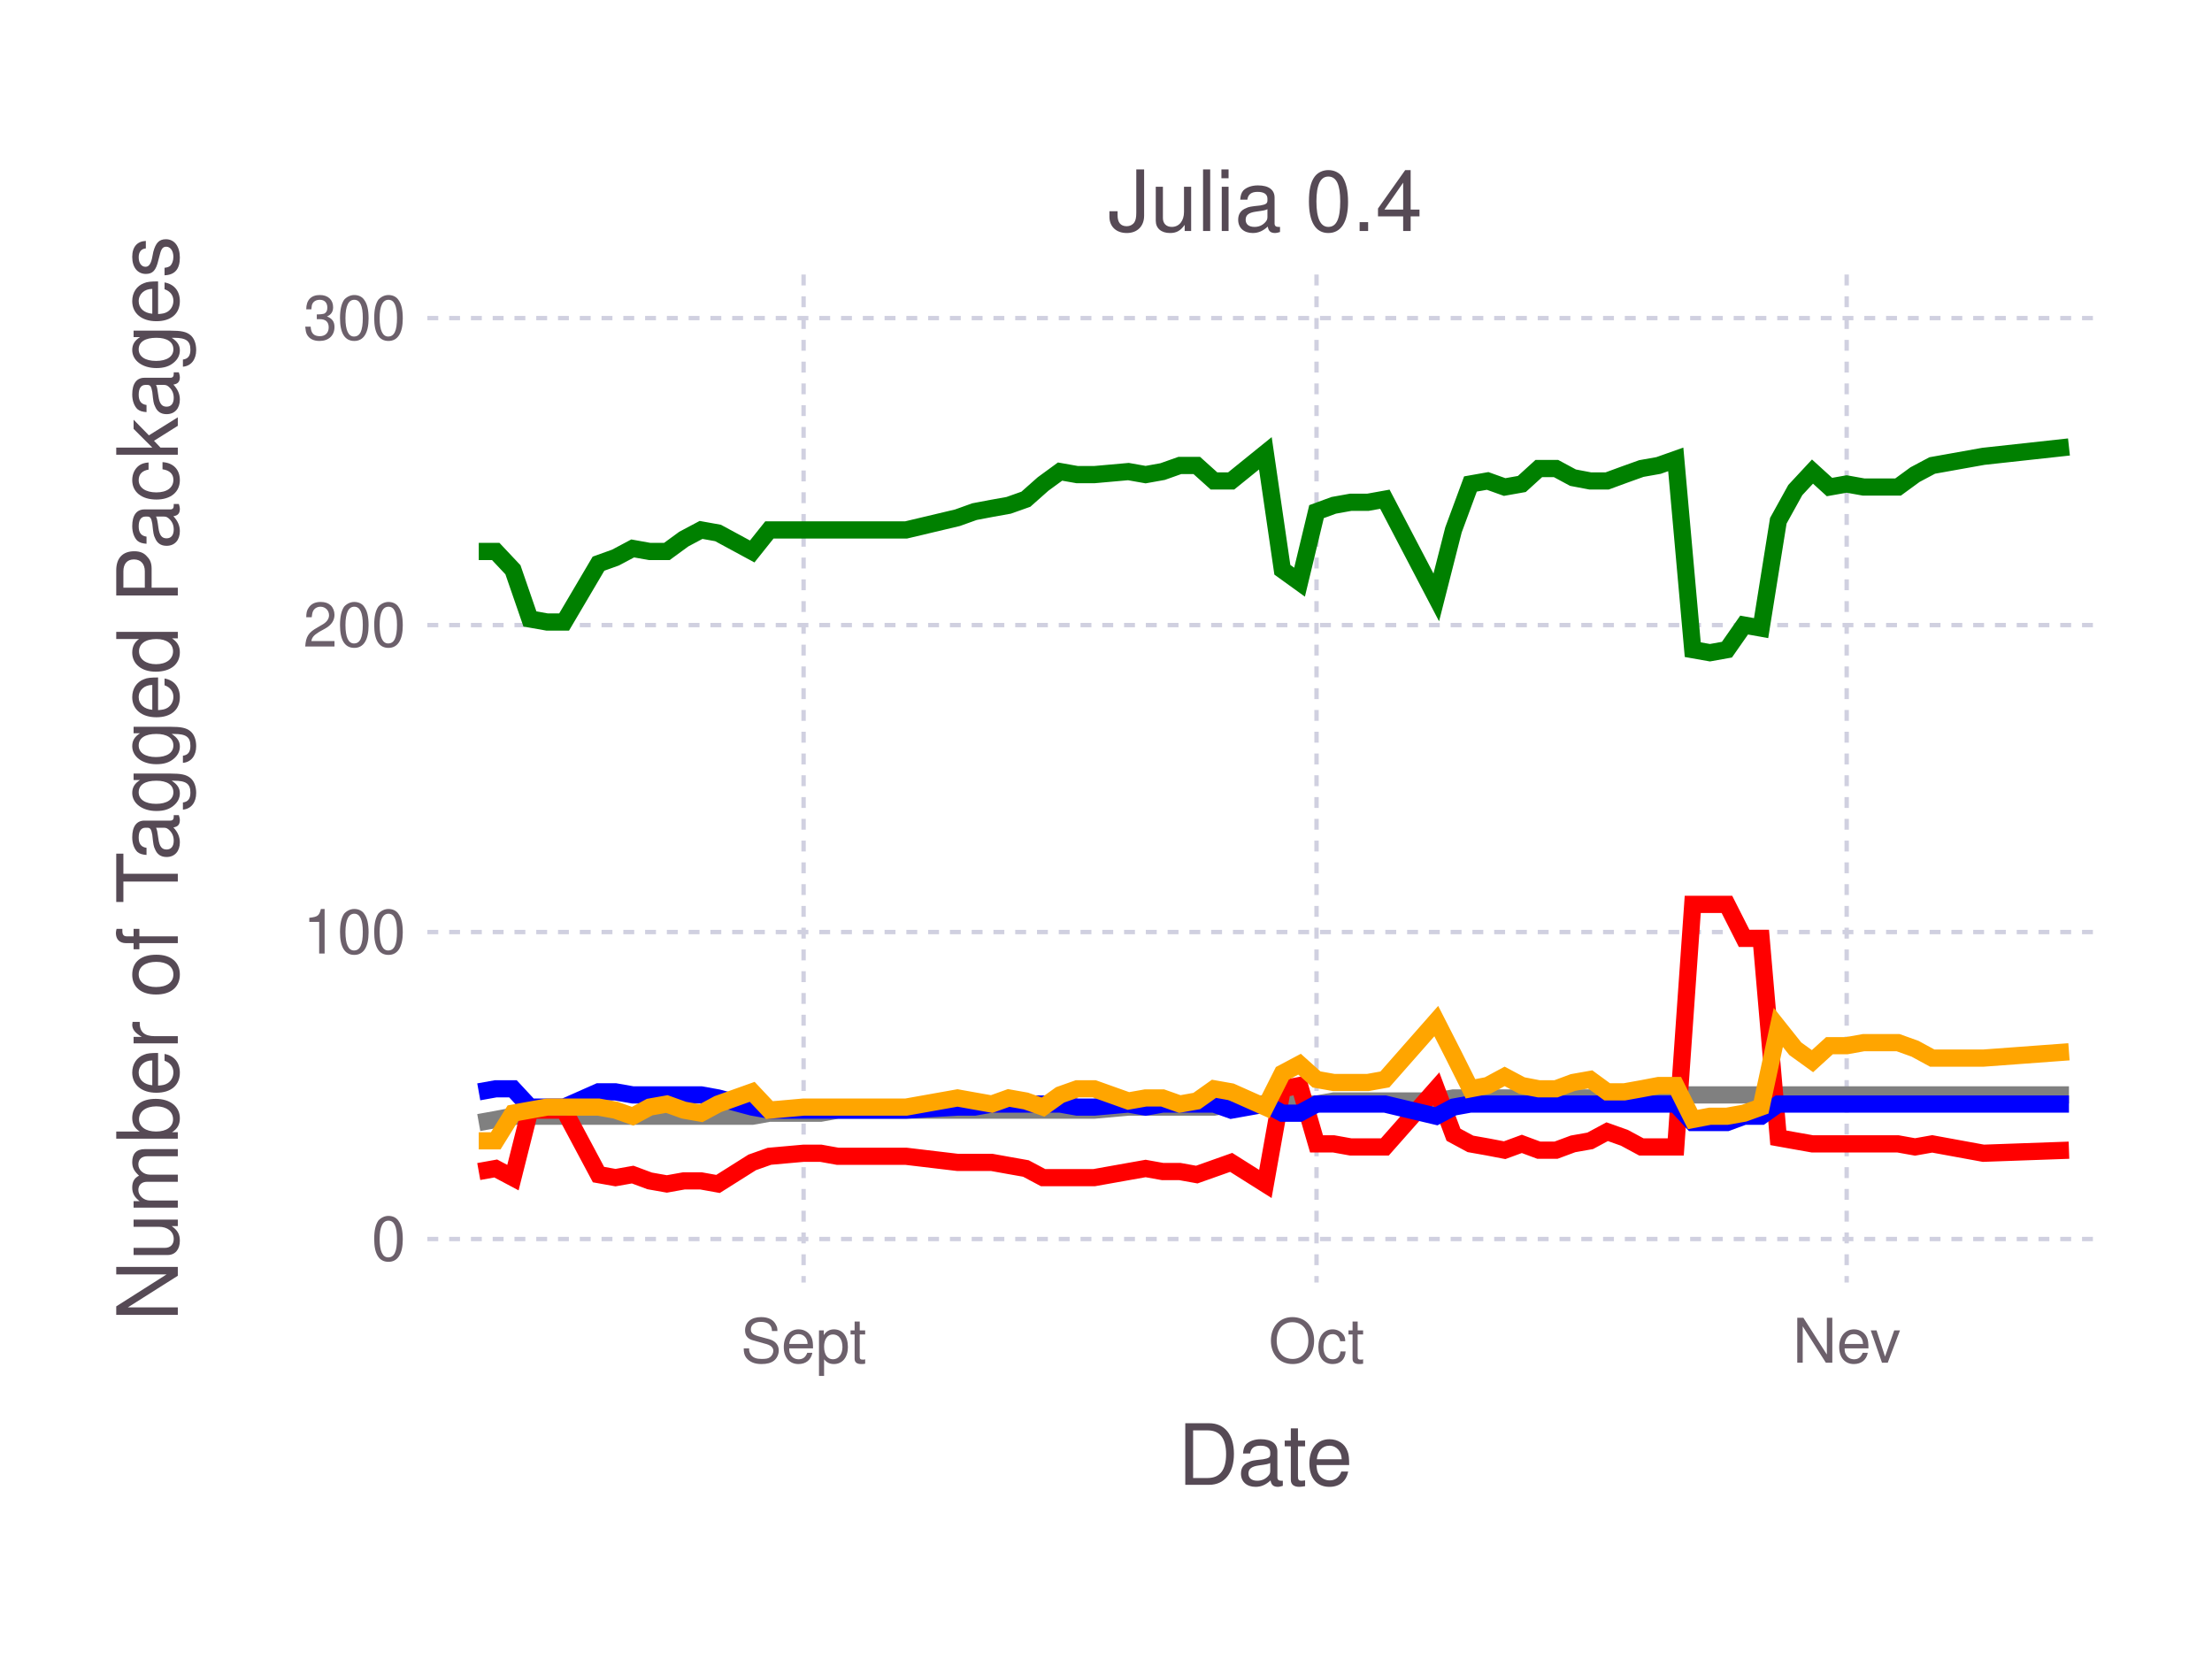
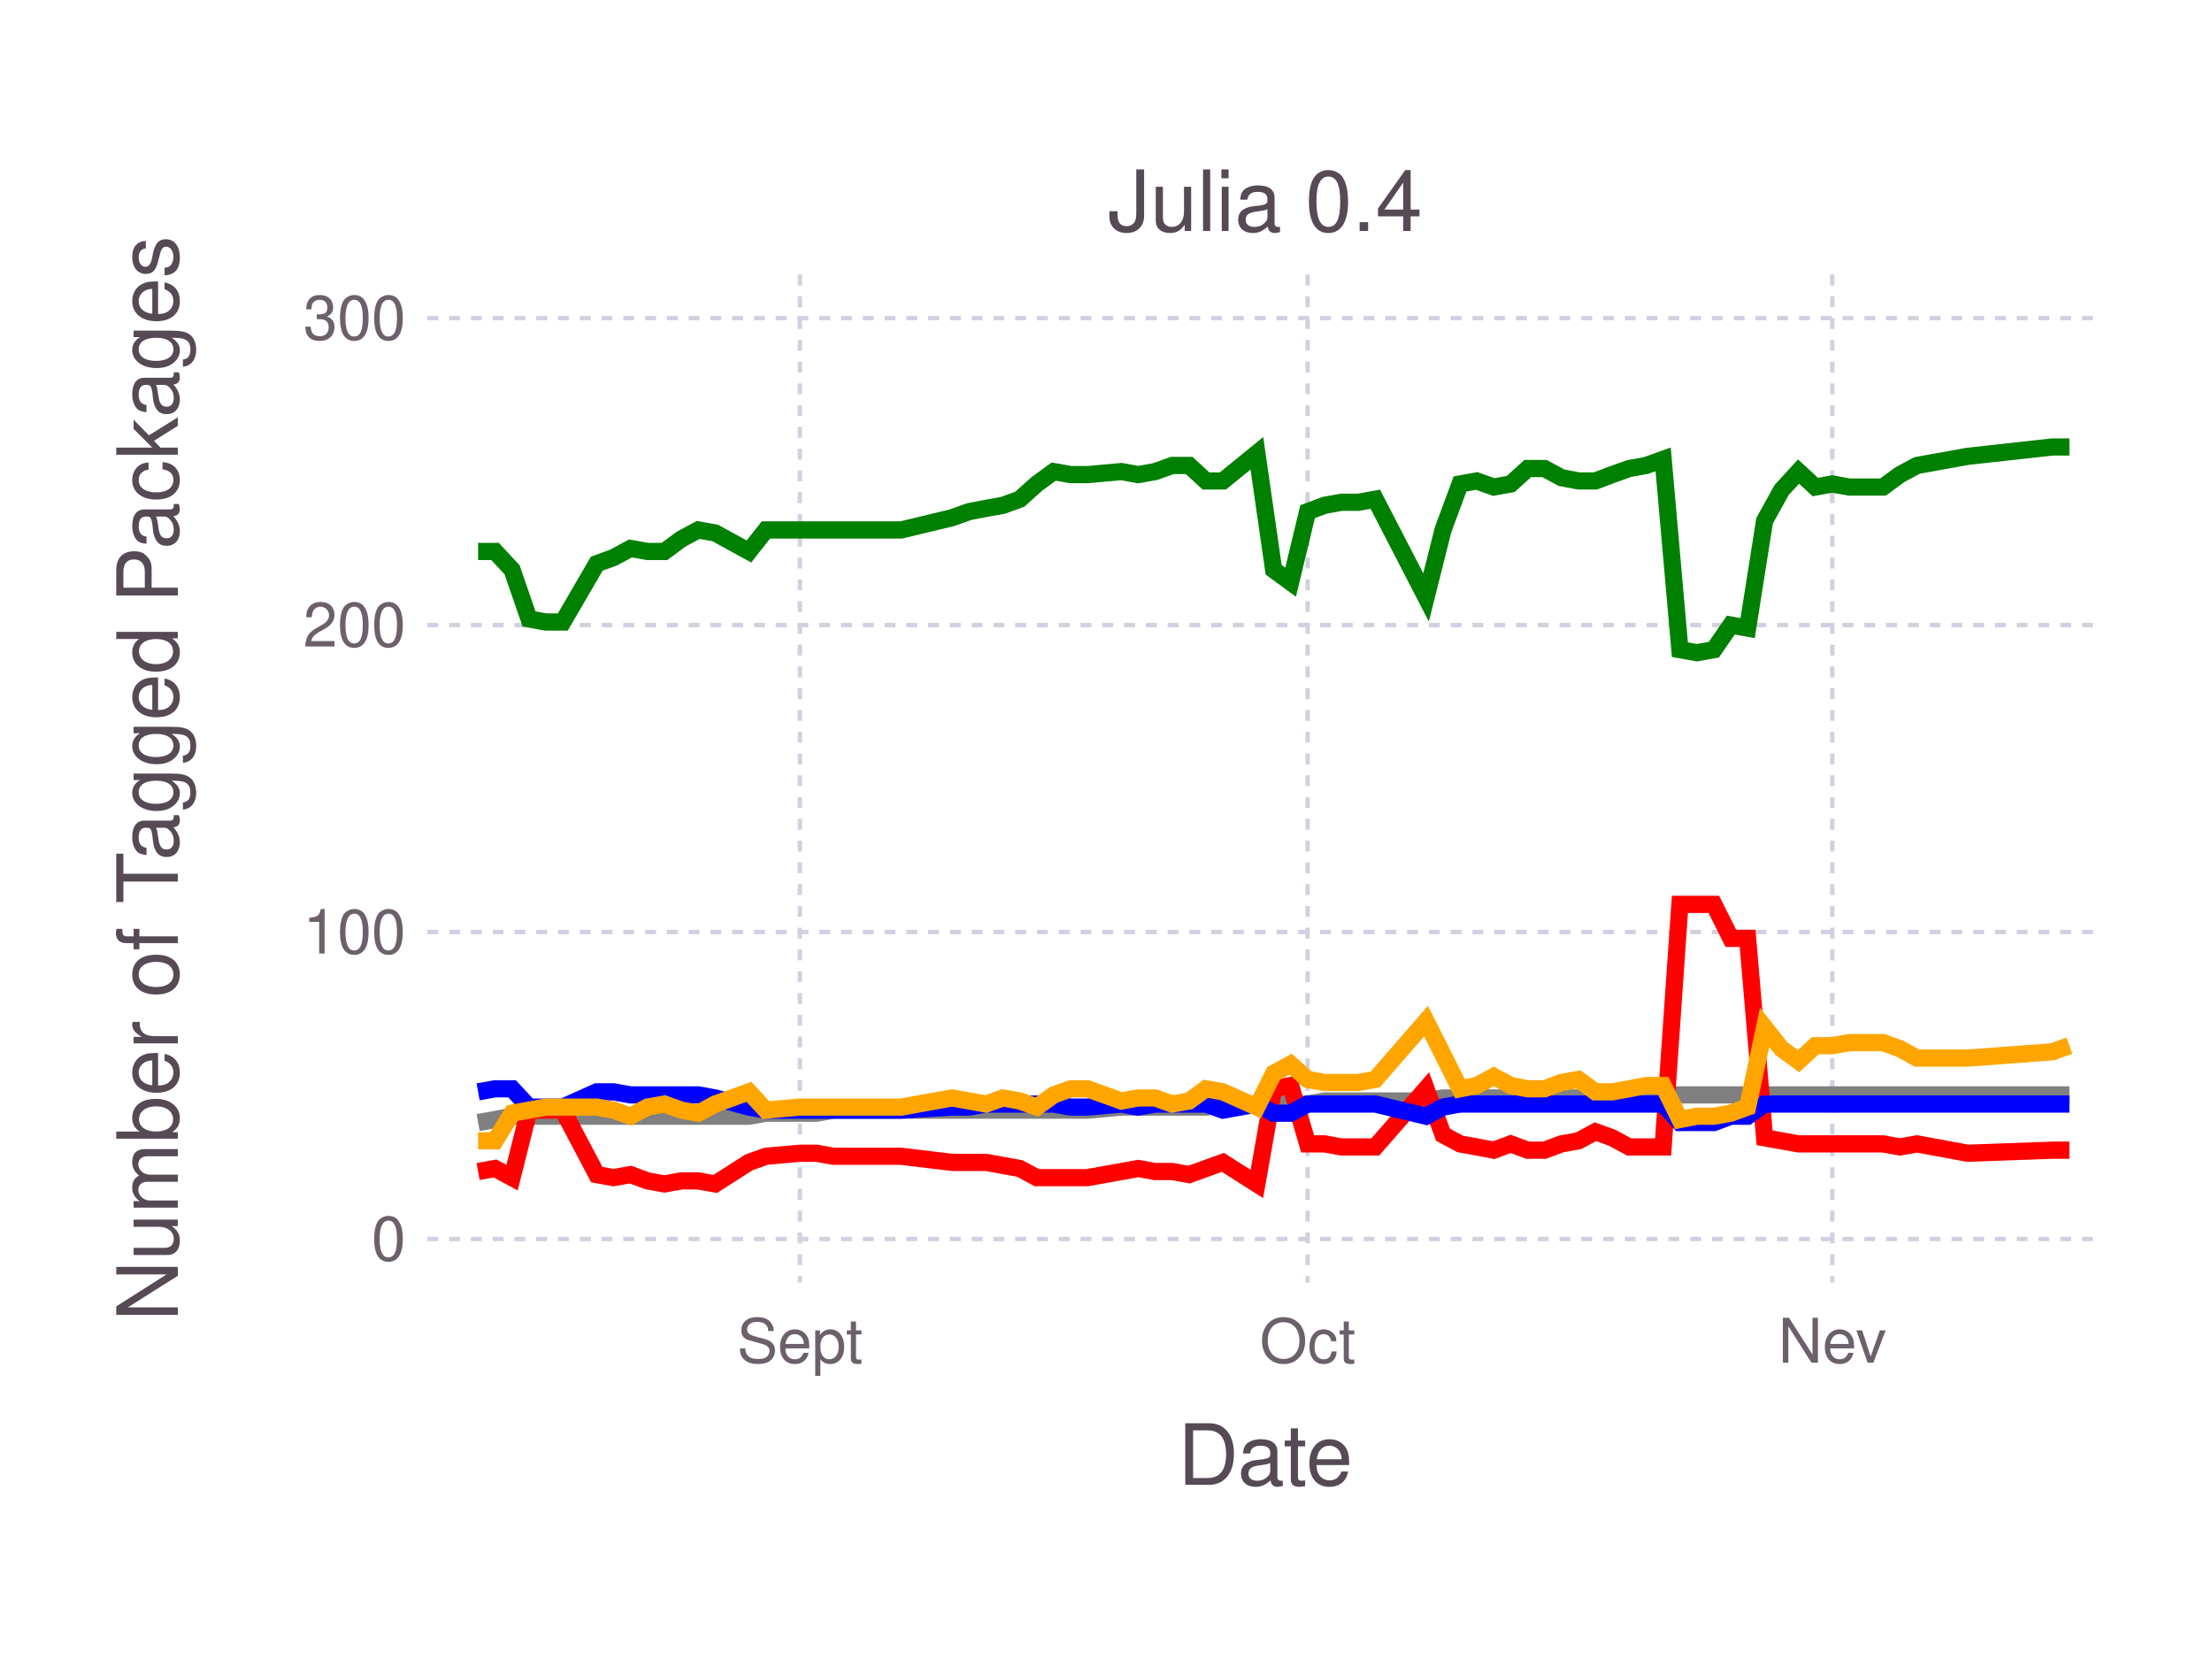
<svg xmlns="http://www.w3.org/2000/svg" version="1.2" width="101.6mm" height="76.2mm" viewBox="0 0 101.6 76.2" stroke="none" fill="#000000" stroke-width="0.3" font-size="3.88">
-   <g class="plotroot xscalable yscalable" id="fig-0e74aec774ad4dba8d36bcb6f0dc6710-element-1">
-     <g font-size="3.88" font-family="'PT Sans','Helvetica Neue','Helvetica',sans-serif" fill="#564A55" stroke="none" id="fig-0e74aec774ad4dba8d36bcb6f0dc6710-element-2">
+   <g class="plotroot xscalable yscalable" id="fig-7ca3260265314446bce73bdbfed887a9-element-1">
+     <g font-size="3.88" font-family="'PT Sans','Helvetica Neue','Helvetica',sans-serif" fill="#564A55" stroke="none" id="fig-7ca3260265314446bce73bdbfed887a9-element-2">
      <text x="58.12" y="68.2" text-anchor="middle">Date</text>
    </g>
-     <g class="guide xlabels" font-size="2.82" font-family="'PT Sans Caption','Helvetica Neue','Helvetica',sans-serif" fill="#6C606B" id="fig-0e74aec774ad4dba8d36bcb6f0dc6710-element-3">
-       <text x="36.91" y="62.59" text-anchor="middle">Sept</text>
-       <text x="60.47" y="62.59" text-anchor="middle">Oct</text>
-       <text x="84.82" y="62.59" text-anchor="middle">Nev</text>
+     <g class="guide xlabels" font-size="2.82" font-family="'PT Sans Caption','Helvetica Neue','Helvetica',sans-serif" fill="#6C606B" id="fig-7ca3260265314446bce73bdbfed887a9-element-3">
+       <text x="36.74" y="62.59" text-anchor="middle">Sept</text>
+       <text x="60.06" y="62.59" text-anchor="middle">Oct</text>
+       <text x="84.16" y="62.59" text-anchor="middle">Nev</text>
    </g>
-     <g clip-path="url(#fig-0e74aec774ad4dba8d36bcb6f0dc6710-element-5)" id="fig-0e74aec774ad4dba8d36bcb6f0dc6710-element-4">
-       <g pointer-events="visible" opacity="1" fill="none" stroke="none" class="guide background" id="fig-0e74aec774ad4dba8d36bcb6f0dc6710-element-6">
+     <g clip-path="url(#fig-7ca3260265314446bce73bdbfed887a9-element-5)" id="fig-7ca3260265314446bce73bdbfed887a9-element-4">
+       <g pointer-events="visible" opacity="1" fill="none" stroke="none" class="guide background" id="fig-7ca3260265314446bce73bdbfed887a9-element-6">
        <rect x="19.63" y="12.61" width="76.97" height="46.3" />
      </g>
-       <g class="guide ygridlines xfixed" stroke-dasharray="0.5,0.5" stroke-width="0.2" stroke="#D0D0E0" id="fig-0e74aec774ad4dba8d36bcb6f0dc6710-element-7">
+       <g class="guide ygridlines xfixed" stroke-dasharray="0.5,0.5" stroke-width="0.2" stroke="#D0D0E0" id="fig-7ca3260265314446bce73bdbfed887a9-element-7">
        <path fill="none" d="M19.63,56.91 L 96.6 56.91" />
        <path fill="none" d="M19.63,42.81 L 96.6 42.81" />
        <path fill="none" d="M19.63,28.71 L 96.6 28.71" />
        <path fill="none" d="M19.63,14.61 L 96.6 14.61" />
      </g>
-       <g class="guide xgridlines yfixed" stroke-dasharray="0.5,0.5" stroke-width="0.2" stroke="#D0D0E0" id="fig-0e74aec774ad4dba8d36bcb6f0dc6710-element-8">
-         <path fill="none" d="M36.91,12.61 L 36.91 58.91" />
-         <path fill="none" d="M60.47,12.61 L 60.47 58.91" />
-         <path fill="none" d="M84.82,12.61 L 84.82 58.91" />
+       <g class="guide xgridlines yfixed" stroke-dasharray="0.5,0.5" stroke-width="0.2" stroke="#D0D0E0" id="fig-7ca3260265314446bce73bdbfed887a9-element-8">
+         <path fill="none" d="M36.74,12.61 L 36.74 58.91" />
+         <path fill="none" d="M60.06,12.61 L 60.06 58.91" />
+         <path fill="none" d="M84.16,12.61 L 84.16 58.91" />
      </g>
-       <g class="plotpanel" id="fig-0e74aec774ad4dba8d36bcb6f0dc6710-element-9">
-         <g stroke-width="0.79" fill="none" class="geometry color_Package_was_untestable." stroke="#808080" id="fig-0e74aec774ad4dba8d36bcb6f0dc6710-element-10">
-           <path fill="none" d="M21.99,51.56 L 22.77 51.42 23.56 51.27 24.34 51.27 25.13 51.27 25.91 51.27 27.49 51.27 28.27 51.27 29.06 51.27 29.84 51.27 30.63 51.27 31.41 51.27 32.2 51.27 32.98 51.27 34.55 51.27 35.34 51.13 36.91 51.13 37.7 51.13 38.48 50.99 41.62 50.99 43.98 50.99 44.76 50.99 45.55 50.99 46.33 50.99 47.12 50.99 47.91 50.99 48.69 50.99 49.48 50.99 50.26 50.99 51.83 50.85 52.62 50.85 53.4 50.85 54.19 50.85 54.97 50.85 55.76 50.85 56.55 50.71 58.12 50.71 58.9 50.71 59.69 50.71 60.47 50.71 61.26 50.57 62.04 50.57 62.83 50.57 63.61 50.57 65.97 50.57 66.76 50.43 67.54 50.43 68.33 50.43 69.11 50.43 69.9 50.43 70.68 50.43 71.47 50.43 72.25 50.43 73.04 50.43 73.82 50.29 74.61 50.29 75.39 50.29 76.18 50.29 76.97 50.29 77.75 50.29 78.54 50.29 79.32 50.29 80.11 50.29 80.89 50.29 81.68 50.29 82.46 50.29 83.25 50.29 84.03 50.29 84.82 50.29 85.6 50.29 86.39 50.29 87.18 50.29 87.96 50.29 88.75 50.29 91.1 50.29 95.03 50.29" />
+       <g class="plotpanel" id="fig-7ca3260265314446bce73bdbfed887a9-element-9">
+         <g stroke-width="0.79" fill="none" class="geometry color_Package_was_untestable." stroke="#808080" id="fig-7ca3260265314446bce73bdbfed887a9-element-10">
+           <path fill="none" d="M21.96,51.56 L 22.74 51.42 23.52 51.27 24.3 51.27 25.07 51.27 25.85 51.27 27.41 51.27 28.18 51.27 28.96 51.27 29.74 51.27 30.52 51.27 31.29 51.27 32.07 51.27 32.85 51.27 34.4 51.27 35.18 51.13 36.74 51.13 37.51 51.13 38.29 50.99 41.4 50.99 43.73 50.99 44.51 50.99 45.29 50.99 46.07 50.99 46.84 50.99 47.62 50.99 48.4 50.99 49.18 50.99 49.95 50.99 51.51 50.85 52.28 50.85 53.06 50.85 53.84 50.85 54.62 50.85 55.39 50.85 56.17 50.71 57.73 50.71 58.5 50.71 59.28 50.71 60.06 50.71 60.84 50.57 61.61 50.57 62.39 50.57 63.17 50.57 65.5 50.57 66.28 50.43 67.06 50.43 67.83 50.43 68.61 50.43 69.39 50.43 70.17 50.43 70.94 50.43 71.72 50.43 72.5 50.43 73.28 50.29 74.05 50.29 74.83 50.29 75.61 50.29 76.39 50.29 77.16 50.29 77.94 50.29 78.72 50.29 79.5 50.29 80.27 50.29 81.05 50.29 81.83 50.29 82.61 50.29 83.38 50.29 84.16 50.29 84.94 50.29 85.72 50.29 86.49 50.29 87.27 50.29 88.05 50.29 90.38 50.29 94.27 50.29 95.05 50.29" />
        </g>
-         <g stroke-width="0.79" fill="none" class="geometry color_Package_doesn't_load." stroke="#FF0000" id="fig-0e74aec774ad4dba8d36bcb6f0dc6710-element-11">
-           <path fill="none" d="M21.99,53.81 L 22.77 53.67 23.56 54.09 24.34 50.99 25.13 50.99 25.91 50.99 27.49 53.95 28.27 54.09 29.06 53.95 29.84 54.24 30.63 54.38 31.41 54.24 32.2 54.24 32.98 54.38 34.55 53.39 35.34 53.11 36.91 52.97 37.7 52.97 38.48 53.11 41.62 53.11 43.98 53.39 44.76 53.39 45.55 53.39 46.33 53.53 47.12 53.67 47.91 54.09 48.69 54.09 49.48 54.09 50.26 54.09 51.83 53.81 52.62 53.67 53.4 53.81 54.19 53.81 54.97 53.95 55.76 53.67 56.55 53.39 58.12 54.38 58.9 50.01 59.69 49.86 60.47 52.54 61.26 52.54 62.04 52.68 62.83 52.68 63.61 52.68 65.97 50.01 66.76 52.12 67.54 52.54 68.33 52.68 69.11 52.83 69.9 52.54 70.68 52.83 71.47 52.83 72.25 52.54 73.04 52.4 73.82 51.98 74.61 52.26 75.39 52.68 76.18 52.68 76.97 52.68 77.75 41.54 78.54 41.54 79.32 41.54 80.11 43.1 80.89 43.1 81.68 52.26 82.46 52.4 83.25 52.54 84.03 52.54 84.82 52.54 85.6 52.54 86.39 52.54 87.18 52.54 87.96 52.68 88.75 52.54 91.1 52.97 95.03 52.83" />
+         <g stroke-width="0.79" fill="none" class="geometry color_Package_doesn't_load." stroke="#FF0000" id="fig-7ca3260265314446bce73bdbfed887a9-element-11">
+           <path fill="none" d="M21.96,53.81 L 22.74 53.67 23.52 54.09 24.3 50.99 25.07 50.99 25.85 50.99 27.41 53.95 28.18 54.09 28.96 53.95 29.74 54.24 30.52 54.38 31.29 54.24 32.07 54.24 32.85 54.38 34.4 53.39 35.18 53.11 36.74 52.97 37.51 52.97 38.29 53.11 41.4 53.11 43.73 53.39 44.51 53.39 45.29 53.39 46.07 53.53 46.84 53.67 47.62 54.09 48.4 54.09 49.18 54.09 49.95 54.09 51.51 53.81 52.28 53.67 53.06 53.81 53.84 53.81 54.62 53.95 55.39 53.67 56.17 53.39 57.73 54.38 58.5 50.01 59.28 49.86 60.06 52.54 60.84 52.54 61.61 52.68 62.39 52.68 63.17 52.68 65.5 50.01 66.28 52.12 67.06 52.54 67.83 52.68 68.61 52.83 69.39 52.54 70.17 52.83 70.94 52.83 71.72 52.54 72.5 52.4 73.28 51.98 74.05 52.26 74.83 52.68 75.61 52.68 76.39 52.68 77.16 41.54 77.94 41.54 78.72 41.54 79.5 43.1 80.27 43.1 81.05 52.26 81.83 52.4 82.61 52.54 83.38 52.54 84.16 52.54 84.94 52.54 85.72 52.54 86.49 52.54 87.27 52.68 88.05 52.54 90.38 52.97 94.27 52.83 95.05 52.83" />
        </g>
-         <g stroke-width="0.79" fill="none" class="geometry color_No_tests,_but_package_loads." stroke="#0000FF" id="fig-0e74aec774ad4dba8d36bcb6f0dc6710-element-12">
-           <path fill="none" d="M21.99,50.15 L 22.77 50.01 23.56 50.01 24.34 50.85 25.13 50.85 25.91 50.85 27.49 50.15 28.27 50.15 29.06 50.29 29.84 50.29 30.63 50.29 31.41 50.29 32.2 50.29 32.98 50.43 34.55 50.85 35.34 50.99 36.91 50.99 37.7 50.99 38.48 50.99 41.62 50.99 43.98 50.85 44.76 50.85 45.55 50.71 46.33 50.71 47.12 50.71 47.91 50.71 48.69 50.71 49.48 50.85 50.26 50.85 51.83 50.71 52.62 50.85 53.4 50.71 54.19 50.71 54.97 50.71 55.76 50.71 56.55 50.99 58.12 50.71 58.9 51.13 59.69 51.13 60.47 50.71 61.26 50.71 62.04 50.71 62.83 50.71 63.61 50.71 65.97 51.27 66.76 50.85 67.54 50.71 68.33 50.71 69.11 50.71 69.9 50.71 70.68 50.71 71.47 50.71 72.25 50.71 73.04 50.71 73.82 50.71 74.61 50.71 75.39 50.71 76.18 50.71 76.97 50.71 77.75 51.56 78.54 51.56 79.32 51.56 80.11 51.27 80.89 51.27 81.68 50.71 82.46 50.71 83.25 50.71 84.03 50.71 84.82 50.71 85.6 50.71 86.39 50.71 87.18 50.71 87.96 50.71 88.75 50.71 91.1 50.71 95.03 50.71" />
+         <g stroke-width="0.79" fill="none" class="geometry color_No_tests,_but_package_loads." stroke="#0000FF" id="fig-7ca3260265314446bce73bdbfed887a9-element-12">
+           <path fill="none" d="M21.96,50.15 L 22.74 50.01 23.52 50.01 24.3 50.85 25.07 50.85 25.85 50.85 27.41 50.15 28.18 50.15 28.96 50.29 29.74 50.29 30.52 50.29 31.29 50.29 32.07 50.29 32.85 50.43 34.4 50.85 35.18 50.99 36.74 50.99 37.51 50.99 38.29 50.99 41.4 50.99 43.73 50.85 44.51 50.85 45.29 50.71 46.07 50.71 46.84 50.71 47.62 50.71 48.4 50.71 49.18 50.85 49.95 50.85 51.51 50.71 52.28 50.85 53.06 50.71 53.84 50.71 54.62 50.71 55.39 50.71 56.17 50.99 57.73 50.71 58.5 51.13 59.28 51.13 60.06 50.71 60.84 50.71 61.61 50.71 62.39 50.71 63.17 50.71 65.5 51.27 66.28 50.85 67.06 50.71 67.83 50.71 68.61 50.71 69.39 50.71 70.17 50.71 70.94 50.71 71.72 50.71 72.5 50.71 73.28 50.71 74.05 50.71 74.83 50.71 75.61 50.71 76.39 50.71 77.16 51.56 77.94 51.56 78.72 51.56 79.5 51.27 80.27 51.27 81.05 50.71 81.83 50.71 82.61 50.71 83.38 50.71 84.16 50.71 84.94 50.71 85.72 50.71 86.49 50.71 87.27 50.71 88.05 50.71 90.38 50.71 94.27 50.71 95.05 50.71" />
        </g>
-         <g stroke-width="0.79" fill="none" class="geometry color_Tests_fail,_but_package_loads." stroke="#FFA500" id="fig-0e74aec774ad4dba8d36bcb6f0dc6710-element-13">
-           <path fill="none" d="M21.99,52.4 L 22.77 52.4 23.56 51.13 24.34 50.99 25.13 50.85 25.91 50.85 27.49 50.85 28.27 50.99 29.06 51.27 29.84 50.85 30.63 50.71 31.41 50.99 32.2 51.13 32.98 50.71 34.55 50.15 35.34 50.99 36.91 50.85 37.7 50.85 38.48 50.85 41.62 50.85 43.98 50.43 44.76 50.57 45.55 50.71 46.33 50.43 47.12 50.57 47.91 50.85 48.69 50.29 49.48 50.01 50.26 50.01 51.83 50.57 52.62 50.43 53.4 50.43 54.19 50.71 54.97 50.57 55.76 50.01 56.55 50.15 58.12 50.85 58.9 49.3 59.69 48.88 60.47 49.58 61.26 49.72 62.04 49.72 62.83 49.72 63.61 49.58 65.97 46.9 66.76 48.45 67.54 50.01 68.33 49.86 69.11 49.44 69.9 49.86 70.68 50.01 71.47 50.01 72.25 49.72 73.04 49.58 73.82 50.15 74.61 50.15 75.39 50.01 76.18 49.86 76.97 49.86 77.75 51.42 78.54 51.27 79.32 51.27 80.11 51.13 80.89 50.85 81.68 47.19 82.46 48.17 83.25 48.74 84.03 48.03 84.82 48.03 85.6 47.89 86.39 47.89 87.18 47.89 87.96 48.17 88.75 48.6 91.1 48.6 95.03 48.31" />
+         <g stroke-width="0.79" fill="none" class="geometry color_Tests_fail,_but_package_loads." stroke="#FFA500" id="fig-7ca3260265314446bce73bdbfed887a9-element-13">
+           <path fill="none" d="M21.96,52.4 L 22.74 52.4 23.52 51.13 24.3 50.99 25.07 50.85 25.85 50.85 27.41 50.85 28.18 50.99 28.96 51.27 29.74 50.85 30.52 50.71 31.29 50.99 32.07 51.13 32.85 50.71 34.4 50.15 35.18 50.99 36.74 50.85 37.51 50.85 38.29 50.85 41.4 50.85 43.73 50.43 44.51 50.57 45.29 50.71 46.07 50.43 46.84 50.57 47.62 50.85 48.4 50.29 49.18 50.01 49.95 50.01 51.51 50.57 52.28 50.43 53.06 50.43 53.84 50.71 54.62 50.57 55.39 50.01 56.17 50.15 57.73 50.85 58.5 49.3 59.28 48.88 60.06 49.58 60.84 49.72 61.61 49.72 62.39 49.72 63.17 49.58 65.5 46.9 66.28 48.45 67.06 50.01 67.83 49.86 68.61 49.44 69.39 49.86 70.17 50.01 70.94 50.01 71.72 49.72 72.5 49.58 73.28 50.15 74.05 50.15 74.83 50.01 75.61 49.86 76.39 49.86 77.16 51.42 77.94 51.27 78.72 51.27 79.5 51.13 80.27 50.85 81.05 47.19 81.83 48.17 82.61 48.74 83.38 48.03 84.16 48.03 84.94 47.89 85.72 47.89 86.49 47.89 87.27 48.17 88.05 48.6 90.38 48.6 94.27 48.31 95.05 48.03" />
        </g>
-         <g stroke-width="0.79" fill="none" class="geometry color_Tests_pass." stroke="#008000" id="fig-0e74aec774ad4dba8d36bcb6f0dc6710-element-14">
-           <path fill="none" d="M21.99,25.33 L 22.77 25.33 23.56 26.17 24.34 28.43 25.13 28.57 25.91 28.57 27.49 25.89 28.27 25.61 29.06 25.19 29.84 25.33 30.63 25.33 31.41 24.76 32.2 24.34 32.98 24.48 34.55 25.33 35.34 24.34 36.91 24.34 37.7 24.34 38.48 24.34 41.62 24.34 43.98 23.78 44.76 23.5 45.55 23.35 46.33 23.21 47.12 22.93 47.91 22.23 48.69 21.66 49.48 21.8 50.26 21.8 51.83 21.66 52.62 21.8 53.4 21.66 54.19 21.38 54.97 21.38 55.76 22.09 56.55 22.09 58.12 20.82 58.9 26.17 59.69 26.74 60.47 23.5 61.26 23.21 62.04 23.07 62.83 23.07 63.61 22.93 65.97 27.44 66.76 24.34 67.54 22.23 68.33 22.09 69.11 22.37 69.9 22.23 70.68 21.52 71.47 21.52 72.25 21.94 73.04 22.09 73.82 22.09 74.61 21.8 75.39 21.52 76.18 21.38 76.97 21.1 77.75 29.84 78.54 29.98 79.32 29.84 80.11 28.71 80.89 28.85 81.68 23.92 82.46 22.51 83.25 21.66 84.03 22.37 84.82 22.23 85.6 22.37 86.39 22.37 87.18 22.37 87.96 21.8 88.75 21.38 91.1 20.96 95.03 20.53" />
+         <g stroke-width="0.79" fill="none" class="geometry color_Tests_pass." stroke="#008000" id="fig-7ca3260265314446bce73bdbfed887a9-element-14">
+           <path fill="none" d="M21.96,25.33 L 22.74 25.33 23.52 26.17 24.3 28.43 25.07 28.57 25.85 28.57 27.41 25.89 28.18 25.61 28.96 25.19 29.74 25.33 30.52 25.33 31.29 24.76 32.07 24.34 32.85 24.48 34.4 25.33 35.18 24.34 36.74 24.34 37.51 24.34 38.29 24.34 41.4 24.34 43.73 23.78 44.51 23.5 45.29 23.35 46.07 23.21 46.84 22.93 47.62 22.23 48.4 21.66 49.18 21.8 49.95 21.8 51.51 21.66 52.28 21.8 53.06 21.66 53.84 21.38 54.62 21.38 55.39 22.09 56.17 22.09 57.73 20.82 58.5 26.17 59.28 26.74 60.06 23.5 60.84 23.21 61.61 23.07 62.39 23.07 63.17 22.93 65.5 27.44 66.28 24.34 67.06 22.23 67.83 22.09 68.61 22.37 69.39 22.23 70.17 21.52 70.94 21.52 71.72 21.94 72.5 22.09 73.28 22.09 74.05 21.8 74.83 21.52 75.61 21.38 76.39 21.1 77.16 29.84 77.94 29.98 78.72 29.84 79.5 28.71 80.27 28.85 81.05 23.92 81.83 22.51 82.61 21.66 83.38 22.37 84.16 22.23 84.94 22.37 85.72 22.37 86.49 22.37 87.27 21.8 88.05 21.38 90.38 20.96 94.27 20.53 95.05 20.53" />
        </g>
      </g>
    </g>
-     <g class="guide ylabels" font-size="2.82" font-family="'PT Sans Caption','Helvetica Neue','Helvetica',sans-serif" fill="#6C606B" id="fig-0e74aec774ad4dba8d36bcb6f0dc6710-element-15">
+     <g class="guide ylabels" font-size="2.82" font-family="'PT Sans Caption','Helvetica Neue','Helvetica',sans-serif" fill="#6C606B" id="fig-7ca3260265314446bce73bdbfed887a9-element-15">
      <text x="18.63" y="56.91" text-anchor="end" dy="0.35em">0</text>
      <text x="18.63" y="42.81" text-anchor="end" dy="0.35em">100</text>
      <text x="18.63" y="28.71" text-anchor="end" dy="0.35em">200</text>
      <text x="18.63" y="14.61" text-anchor="end" dy="0.35em">300</text>
    </g>
-     <g font-size="3.88" font-family="'PT Sans','Helvetica Neue','Helvetica',sans-serif" fill="#564A55" stroke="none" id="fig-0e74aec774ad4dba8d36bcb6f0dc6710-element-16">
+     <g font-size="3.88" font-family="'PT Sans','Helvetica Neue','Helvetica',sans-serif" fill="#564A55" stroke="none" id="fig-7ca3260265314446bce73bdbfed887a9-element-16">
      <text x="8.81" y="33.76" text-anchor="middle" dy="0.35em" transform="rotate(-90, 8.81, 35.76)">Number of Tagged Packages</text>
    </g>
-     <g font-size="3.88" font-family="'PT Sans','Helvetica Neue','Helvetica',sans-serif" fill="#564A55" stroke="none" id="fig-0e74aec774ad4dba8d36bcb6f0dc6710-element-17">
+     <g font-size="3.88" font-family="'PT Sans','Helvetica Neue','Helvetica',sans-serif" fill="#564A55" stroke="none" id="fig-7ca3260265314446bce73bdbfed887a9-element-17">
      <text x="58.12" y="10.61" text-anchor="middle">Julia 0.4</text>
    </g>
  </g>
  <defs>
-     <clipPath id="fig-0e74aec774ad4dba8d36bcb6f0dc6710-element-5">
+     <clipPath id="fig-7ca3260265314446bce73bdbfed887a9-element-5">
      <path d="M19.63,12.61 L 96.6 12.61 96.6 58.91 19.63 58.91" />
    </clipPath>
  </defs>
</svg>
